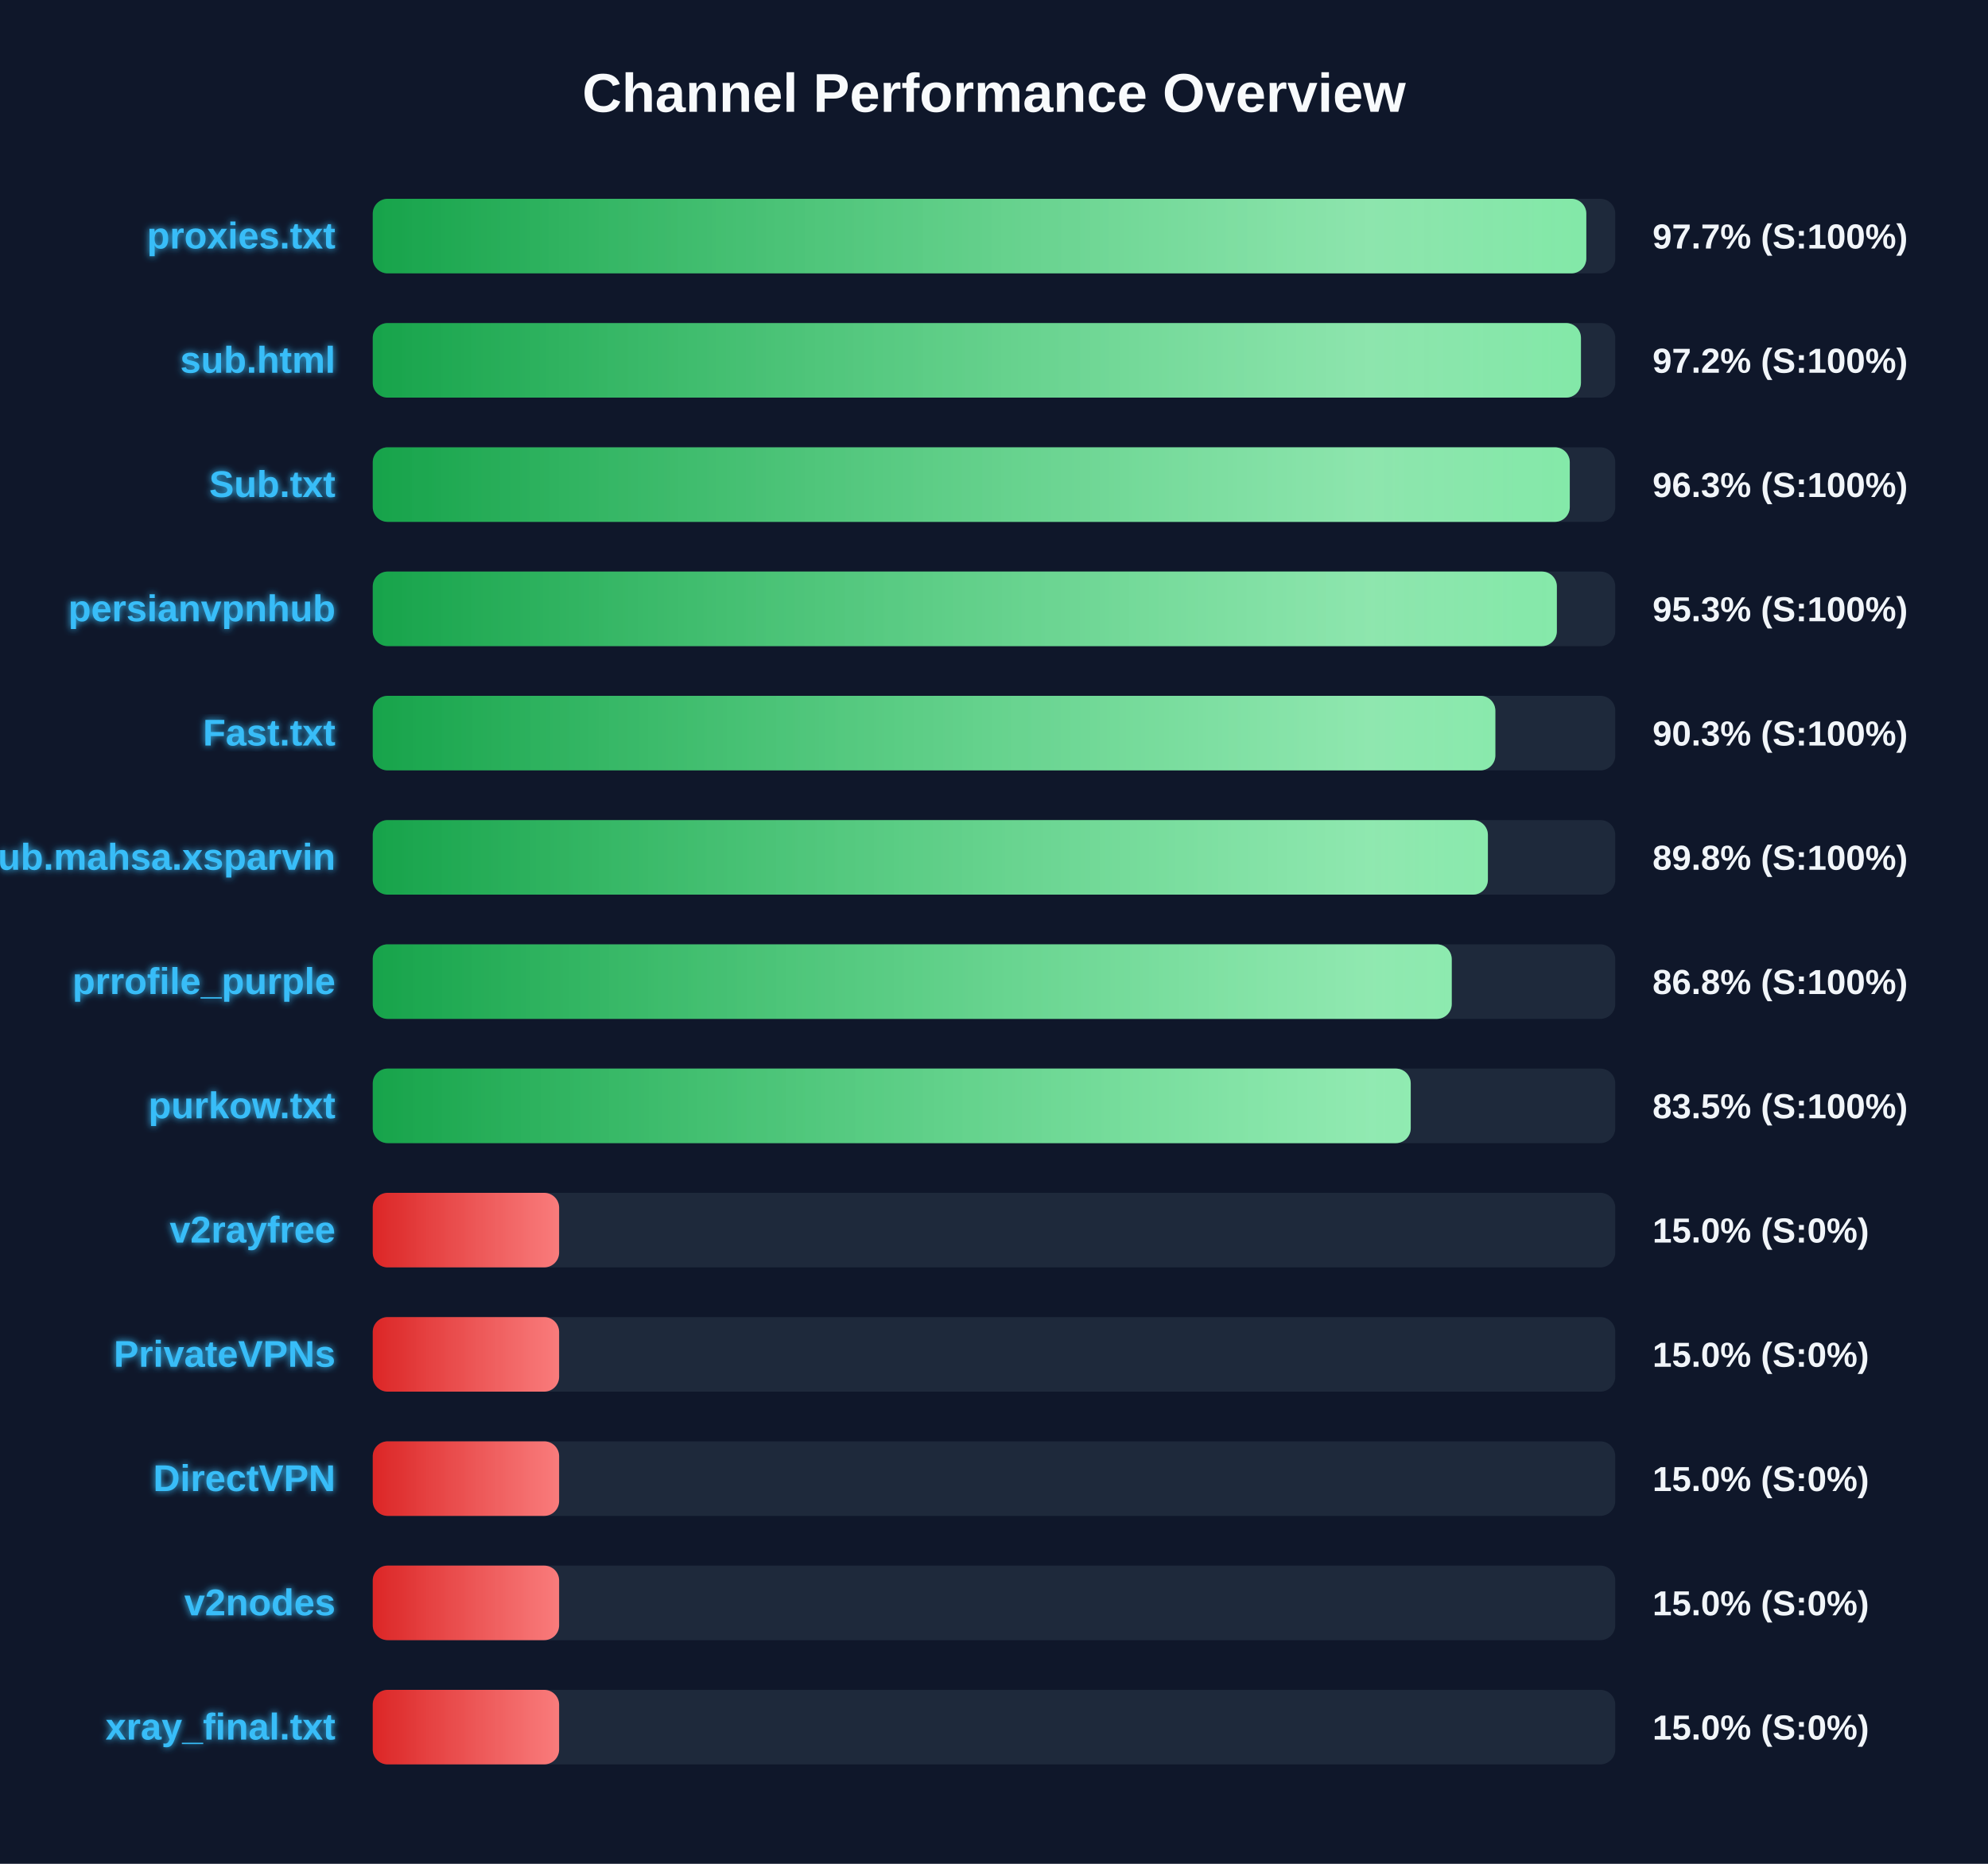
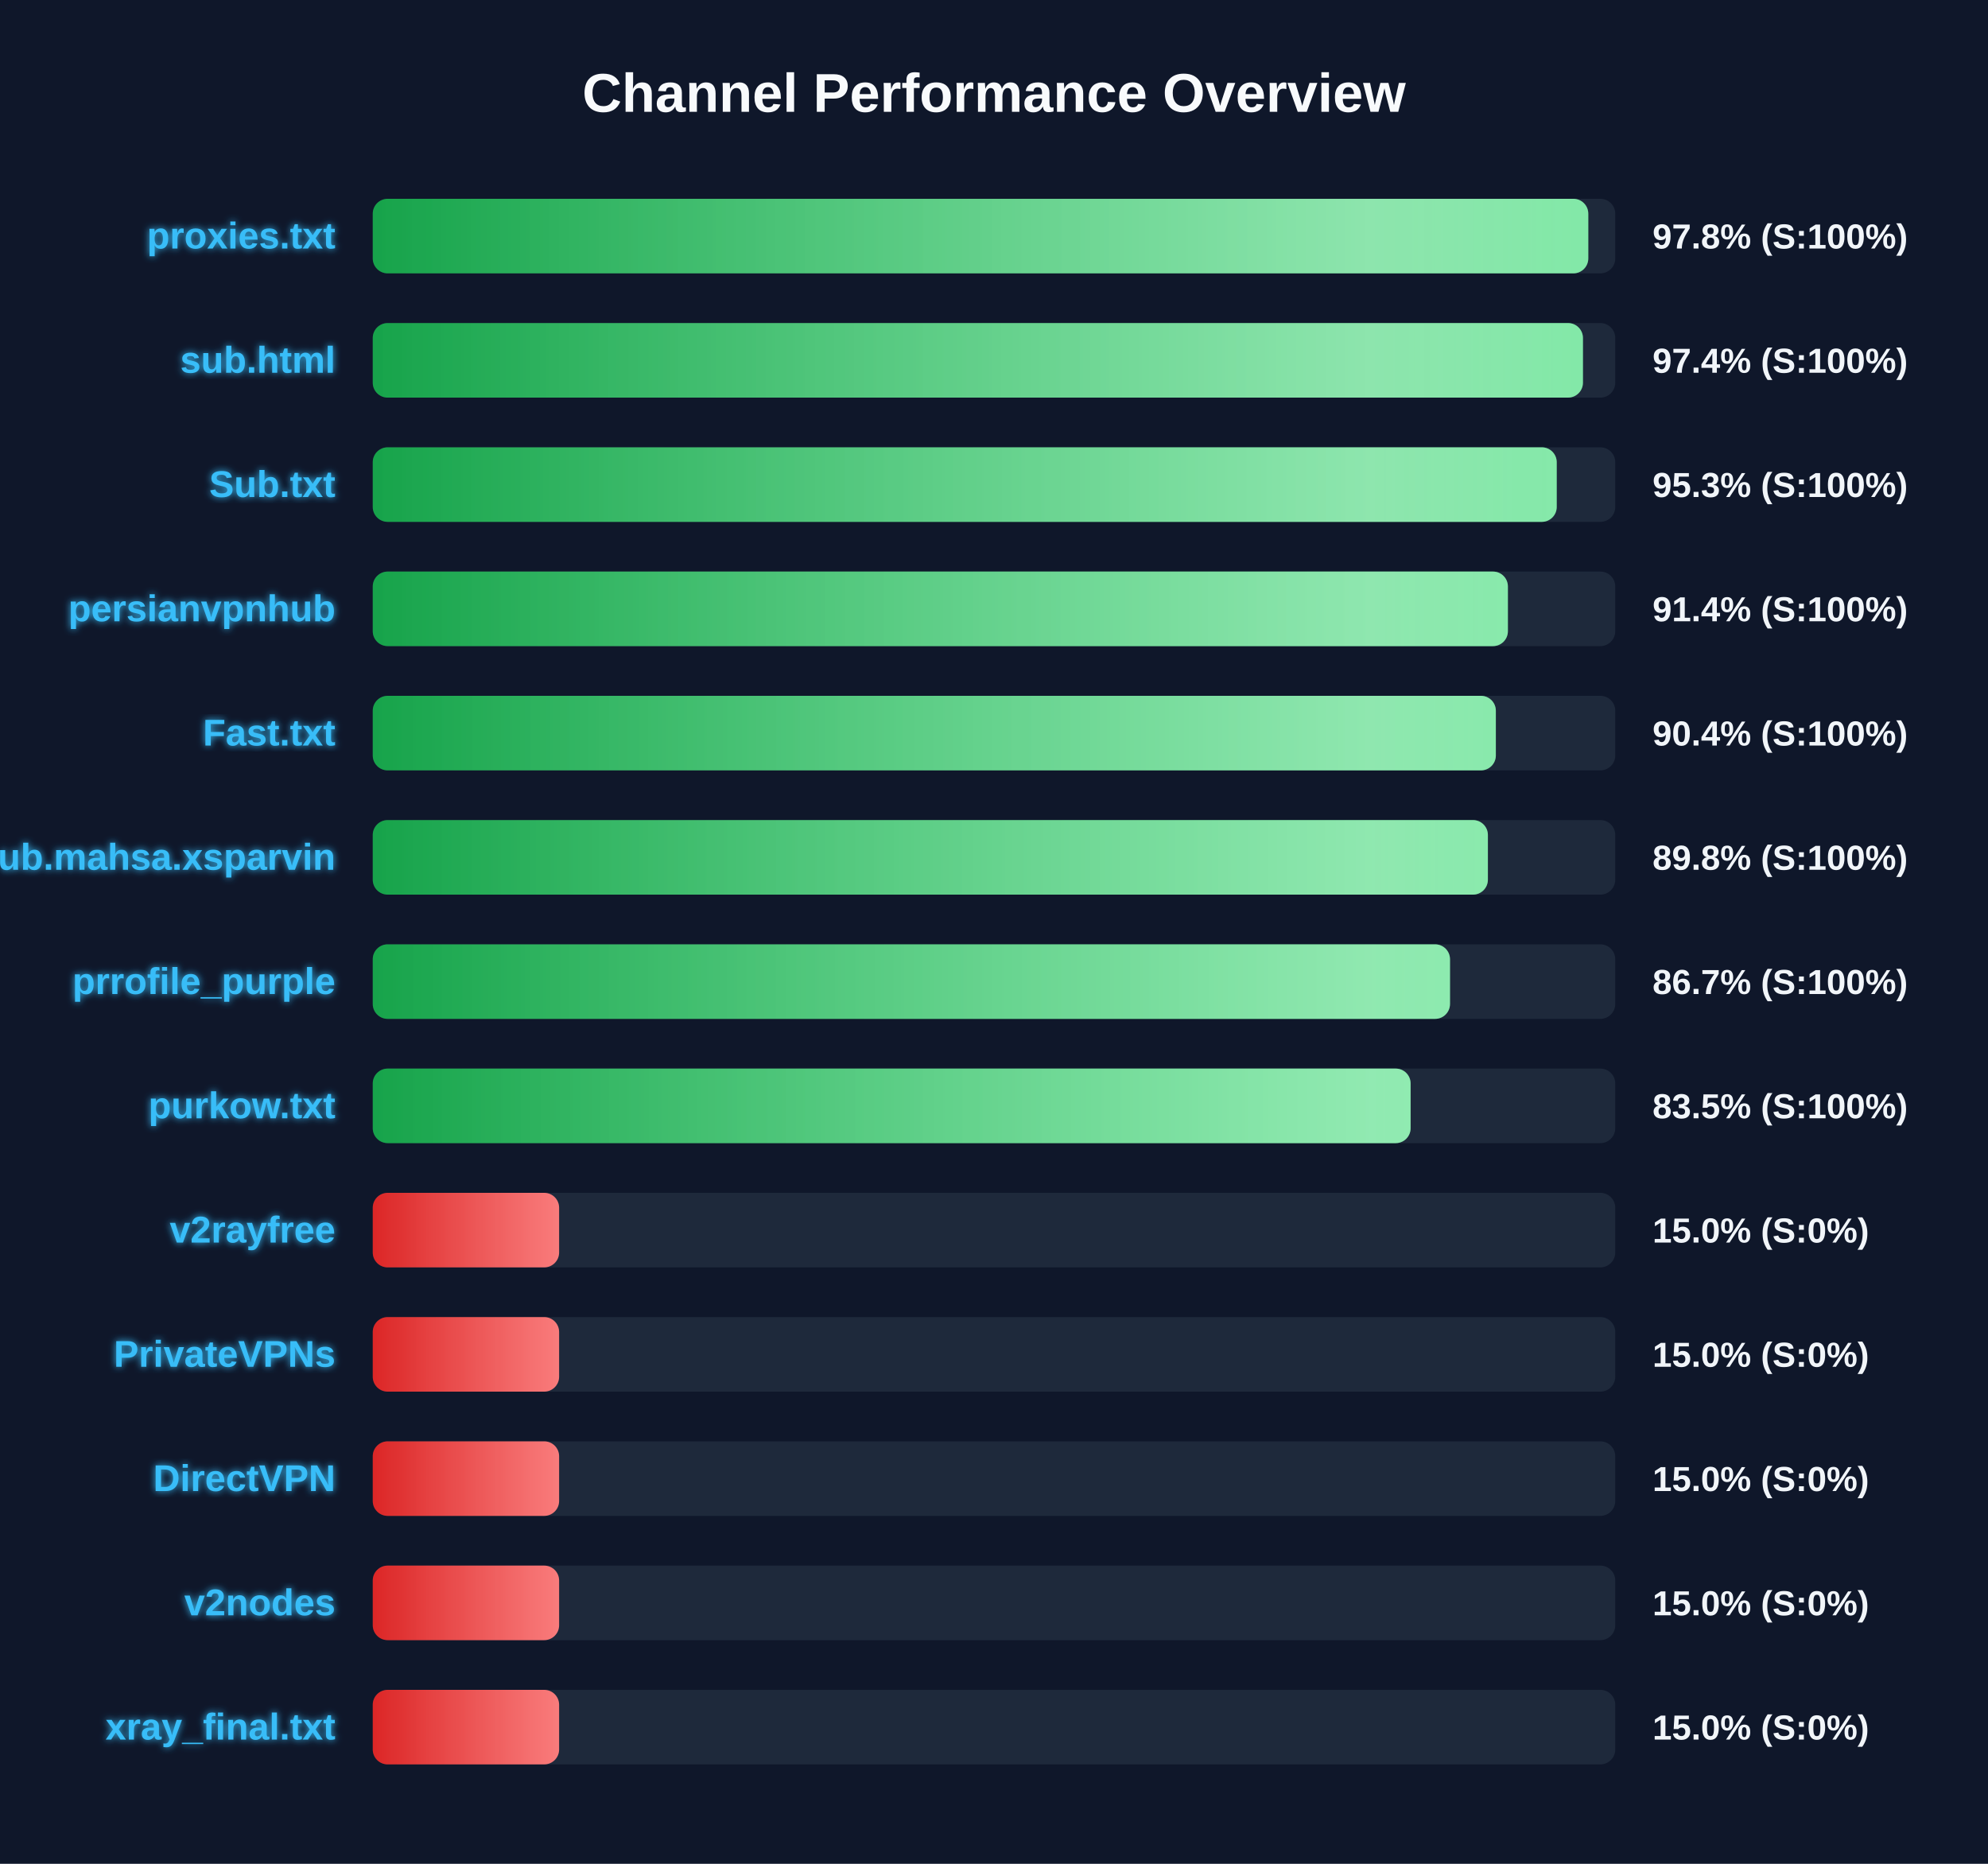
<svg xmlns="http://www.w3.org/2000/svg" width="800" height="750" version="1.1">
  <defs>
    <linearGradient id="grad-green" x1="0%" y1="0%" x2="100%" y2="0%">
      <stop offset="0%" stop-color="#16a34a" />
      <stop offset="100%" stop-color="#4ade80" />
    </linearGradient>
    <linearGradient id="grad-yellow" x1="0%" y1="0%" x2="100%" y2="0%">
      <stop offset="0%" stop-color="#ca8a04" />
      <stop offset="100%" stop-color="#fde047" />
    </linearGradient>
    <linearGradient id="grad-red" x1="0%" y1="0%" x2="100%" y2="0%">
      <stop offset="0%" stop-color="#dc2626" />
      <stop offset="100%" stop-color="#f87171" />
    </linearGradient>
    <linearGradient id="shimmer" x1="0%" y1="0%" x2="100%" y2="0%">
      <stop offset="0%" stop-color="rgba(255,255,255,0)" />
      <stop offset="50%" stop-color="rgba(255,255,255,0.4)" />
      <stop offset="100%" stop-color="rgba(255,255,255,0)" />
    </linearGradient>
    <filter id="glow" x="-20%" y="-20%" width="140%" height="140%">
      <feGaussianBlur stdDeviation="1.5" result="blur" />
      <feComposite in="SourceGraphic" in2="blur" operator="over" />
    </filter>
  </defs>
  <style>
        .bg-rect { fill: #0f172a; }
        .title { font: bold 22px 'Segoe UI', Arial, sans-serif; fill: #f8fafc; }
        .row { font: bold 15px 'Segoe UI', Arial, sans-serif; fill: #38bdf8; filter: url(#glow); }
        .score { font: bold 14px 'Segoe UI', Arial, sans-serif; fill: #f1f5f9; }
        @keyframes shimmer-anim {
            0% { transform: translateX(-100%); }
            100% { transform: translateX(200%); }
        }
        .shimmer-rect {
            animation: shimmer-anim 2.5s infinite linear;
        }
    </style>
  <rect width="100%" height="100%" class="bg-rect" />
  <text x="400" y="45" text-anchor="middle" class="title">Channel Performance Overview</text>
  <rect x="150" y="80" width="500" height="30" fill="#1e293b" rx="6" />
  <clipPath id="clip-0">
-     <rect x="150" y="80" width="488.35" height="30" rx="6" />
+     <rect x="150" y="80" width="489.15" height="30" rx="6" />
  </clipPath>
-   <rect x="150" y="80" width="488.35" height="30" fill="url(#grad-green)" rx="6" />
+   <rect x="150" y="80" width="489.15" height="30" fill="url(#grad-green)" rx="6" />
  <g clip-path="url(#clip-0)">
    <rect x="150" y="80" width="100%" height="30" fill="url(#shimmer)" class="shimmer-rect" />
  </g>
  <text x="135" y="100" text-anchor="end" class="row">proxies.txt</text>
-   <text x="665" y="100" text-anchor="start" class="score">97.7% (S:100%)</text>
+   <text x="665" y="100" text-anchor="start" class="score">97.8% (S:100%)</text>
  <rect x="150" y="130" width="500" height="30" fill="#1e293b" rx="6" />
  <clipPath id="clip-1">
-     <rect x="150" y="130" width="486.2" height="30" rx="6" />
+     <rect x="150" y="130" width="487.0" height="30" rx="6" />
  </clipPath>
-   <rect x="150" y="130" width="486.2" height="30" fill="url(#grad-green)" rx="6" />
+   <rect x="150" y="130" width="487.0" height="30" fill="url(#grad-green)" rx="6" />
  <g clip-path="url(#clip-1)">
    <rect x="150" y="130" width="100%" height="30" fill="url(#shimmer)" class="shimmer-rect" />
  </g>
  <text x="135" y="150" text-anchor="end" class="row">sub.html</text>
-   <text x="665" y="150" text-anchor="start" class="score">97.2% (S:100%)</text>
+   <text x="665" y="150" text-anchor="start" class="score">97.4% (S:100%)</text>
  <rect x="150" y="180" width="500" height="30" fill="#1e293b" rx="6" />
  <clipPath id="clip-2">
-     <rect x="150" y="180" width="481.7" height="30" rx="6" />
+     <rect x="150" y="180" width="476.45" height="30" rx="6" />
  </clipPath>
-   <rect x="150" y="180" width="481.7" height="30" fill="url(#grad-green)" rx="6" />
+   <rect x="150" y="180" width="476.45" height="30" fill="url(#grad-green)" rx="6" />
  <g clip-path="url(#clip-2)">
    <rect x="150" y="180" width="100%" height="30" fill="url(#shimmer)" class="shimmer-rect" />
  </g>
  <text x="135" y="200" text-anchor="end" class="row">Sub.txt</text>
-   <text x="665" y="200" text-anchor="start" class="score">96.3% (S:100%)</text>
+   <text x="665" y="200" text-anchor="start" class="score">95.3% (S:100%)</text>
  <rect x="150" y="230" width="500" height="30" fill="#1e293b" rx="6" />
  <clipPath id="clip-3">
-     <rect x="150" y="230" width="476.5" height="30" rx="6" />
+     <rect x="150" y="230" width="456.8" height="30" rx="6" />
  </clipPath>
-   <rect x="150" y="230" width="476.5" height="30" fill="url(#grad-green)" rx="6" />
+   <rect x="150" y="230" width="456.8" height="30" fill="url(#grad-green)" rx="6" />
  <g clip-path="url(#clip-3)">
    <rect x="150" y="230" width="100%" height="30" fill="url(#shimmer)" class="shimmer-rect" />
  </g>
  <text x="135" y="250" text-anchor="end" class="row">persianvpnhub</text>
-   <text x="665" y="250" text-anchor="start" class="score">95.3% (S:100%)</text>
+   <text x="665" y="250" text-anchor="start" class="score">91.4% (S:100%)</text>
  <rect x="150" y="280" width="500" height="30" fill="#1e293b" rx="6" />
  <clipPath id="clip-4">
-     <rect x="150" y="280" width="451.75" height="30" rx="6" />
+     <rect x="150" y="280" width="451.95" height="30" rx="6" />
  </clipPath>
-   <rect x="150" y="280" width="451.75" height="30" fill="url(#grad-green)" rx="6" />
+   <rect x="150" y="280" width="451.95" height="30" fill="url(#grad-green)" rx="6" />
  <g clip-path="url(#clip-4)">
    <rect x="150" y="280" width="100%" height="30" fill="url(#shimmer)" class="shimmer-rect" />
  </g>
  <text x="135" y="300" text-anchor="end" class="row">Fast.txt</text>
-   <text x="665" y="300" text-anchor="start" class="score">90.3% (S:100%)</text>
+   <text x="665" y="300" text-anchor="start" class="score">90.4% (S:100%)</text>
  <rect x="150" y="330" width="500" height="30" fill="#1e293b" rx="6" />
  <clipPath id="clip-5">
    <rect x="150" y="330" width="448.75" height="30" rx="6" />
  </clipPath>
  <rect x="150" y="330" width="448.75" height="30" fill="url(#grad-green)" rx="6" />
  <g clip-path="url(#clip-5)">
    <rect x="150" y="330" width="100%" height="30" fill="url(#shimmer)" class="shimmer-rect" />
  </g>
  <text x="135" y="350" text-anchor="end" class="row">Sub.mahsa.xsparvin</text>
  <text x="665" y="350" text-anchor="start" class="score">89.8% (S:100%)</text>
  <rect x="150" y="380" width="500" height="30" fill="#1e293b" rx="6" />
  <clipPath id="clip-6">
-     <rect x="150" y="380" width="434.2" height="30" rx="6" />
+     <rect x="150" y="380" width="433.5" height="30" rx="6" />
  </clipPath>
-   <rect x="150" y="380" width="434.2" height="30" fill="url(#grad-green)" rx="6" />
+   <rect x="150" y="380" width="433.5" height="30" fill="url(#grad-green)" rx="6" />
  <g clip-path="url(#clip-6)">
    <rect x="150" y="380" width="100%" height="30" fill="url(#shimmer)" class="shimmer-rect" />
  </g>
  <text x="135" y="400" text-anchor="end" class="row">prrofile_purple</text>
-   <text x="665" y="400" text-anchor="start" class="score">86.8% (S:100%)</text>
+   <text x="665" y="400" text-anchor="start" class="score">86.7% (S:100%)</text>
  <rect x="150" y="430" width="500" height="30" fill="#1e293b" rx="6" />
  <clipPath id="clip-7">
-     <rect x="150" y="430" width="417.7" height="30" rx="6" />
+     <rect x="150" y="430" width="417.65" height="30" rx="6" />
  </clipPath>
-   <rect x="150" y="430" width="417.7" height="30" fill="url(#grad-green)" rx="6" />
+   <rect x="150" y="430" width="417.65" height="30" fill="url(#grad-green)" rx="6" />
  <g clip-path="url(#clip-7)">
    <rect x="150" y="430" width="100%" height="30" fill="url(#shimmer)" class="shimmer-rect" />
  </g>
  <text x="135" y="450" text-anchor="end" class="row">purkow.txt</text>
  <text x="665" y="450" text-anchor="start" class="score">83.5% (S:100%)</text>
  <rect x="150" y="480" width="500" height="30" fill="#1e293b" rx="6" />
  <clipPath id="clip-8">
    <rect x="150" y="480" width="75.0" height="30" rx="6" />
  </clipPath>
  <rect x="150" y="480" width="75.0" height="30" fill="url(#grad-red)" rx="6" />
  <g clip-path="url(#clip-8)">
    <rect x="150" y="480" width="100%" height="30" fill="url(#shimmer)" class="shimmer-rect" />
  </g>
  <text x="135" y="500" text-anchor="end" class="row">v2rayfree</text>
  <text x="665" y="500" text-anchor="start" class="score">15.0% (S:0%)</text>
  <rect x="150" y="530" width="500" height="30" fill="#1e293b" rx="6" />
  <clipPath id="clip-9">
    <rect x="150" y="530" width="75.0" height="30" rx="6" />
  </clipPath>
  <rect x="150" y="530" width="75.0" height="30" fill="url(#grad-red)" rx="6" />
  <g clip-path="url(#clip-9)">
    <rect x="150" y="530" width="100%" height="30" fill="url(#shimmer)" class="shimmer-rect" />
  </g>
  <text x="135" y="550" text-anchor="end" class="row">PrivateVPNs</text>
  <text x="665" y="550" text-anchor="start" class="score">15.0% (S:0%)</text>
  <rect x="150" y="580" width="500" height="30" fill="#1e293b" rx="6" />
  <clipPath id="clip-10">
    <rect x="150" y="580" width="75.0" height="30" rx="6" />
  </clipPath>
  <rect x="150" y="580" width="75.0" height="30" fill="url(#grad-red)" rx="6" />
  <g clip-path="url(#clip-10)">
    <rect x="150" y="580" width="100%" height="30" fill="url(#shimmer)" class="shimmer-rect" />
  </g>
  <text x="135" y="600" text-anchor="end" class="row">DirectVPN</text>
  <text x="665" y="600" text-anchor="start" class="score">15.0% (S:0%)</text>
  <rect x="150" y="630" width="500" height="30" fill="#1e293b" rx="6" />
  <clipPath id="clip-11">
    <rect x="150" y="630" width="75.0" height="30" rx="6" />
  </clipPath>
  <rect x="150" y="630" width="75.0" height="30" fill="url(#grad-red)" rx="6" />
  <g clip-path="url(#clip-11)">
    <rect x="150" y="630" width="100%" height="30" fill="url(#shimmer)" class="shimmer-rect" />
  </g>
  <text x="135" y="650" text-anchor="end" class="row">v2nodes</text>
  <text x="665" y="650" text-anchor="start" class="score">15.0% (S:0%)</text>
  <rect x="150" y="680" width="500" height="30" fill="#1e293b" rx="6" />
  <clipPath id="clip-12">
    <rect x="150" y="680" width="75.0" height="30" rx="6" />
  </clipPath>
  <rect x="150" y="680" width="75.0" height="30" fill="url(#grad-red)" rx="6" />
  <g clip-path="url(#clip-12)">
    <rect x="150" y="680" width="100%" height="30" fill="url(#shimmer)" class="shimmer-rect" />
  </g>
  <text x="135" y="700" text-anchor="end" class="row">xray_final.txt</text>
  <text x="665" y="700" text-anchor="start" class="score">15.0% (S:0%)</text>
</svg>
